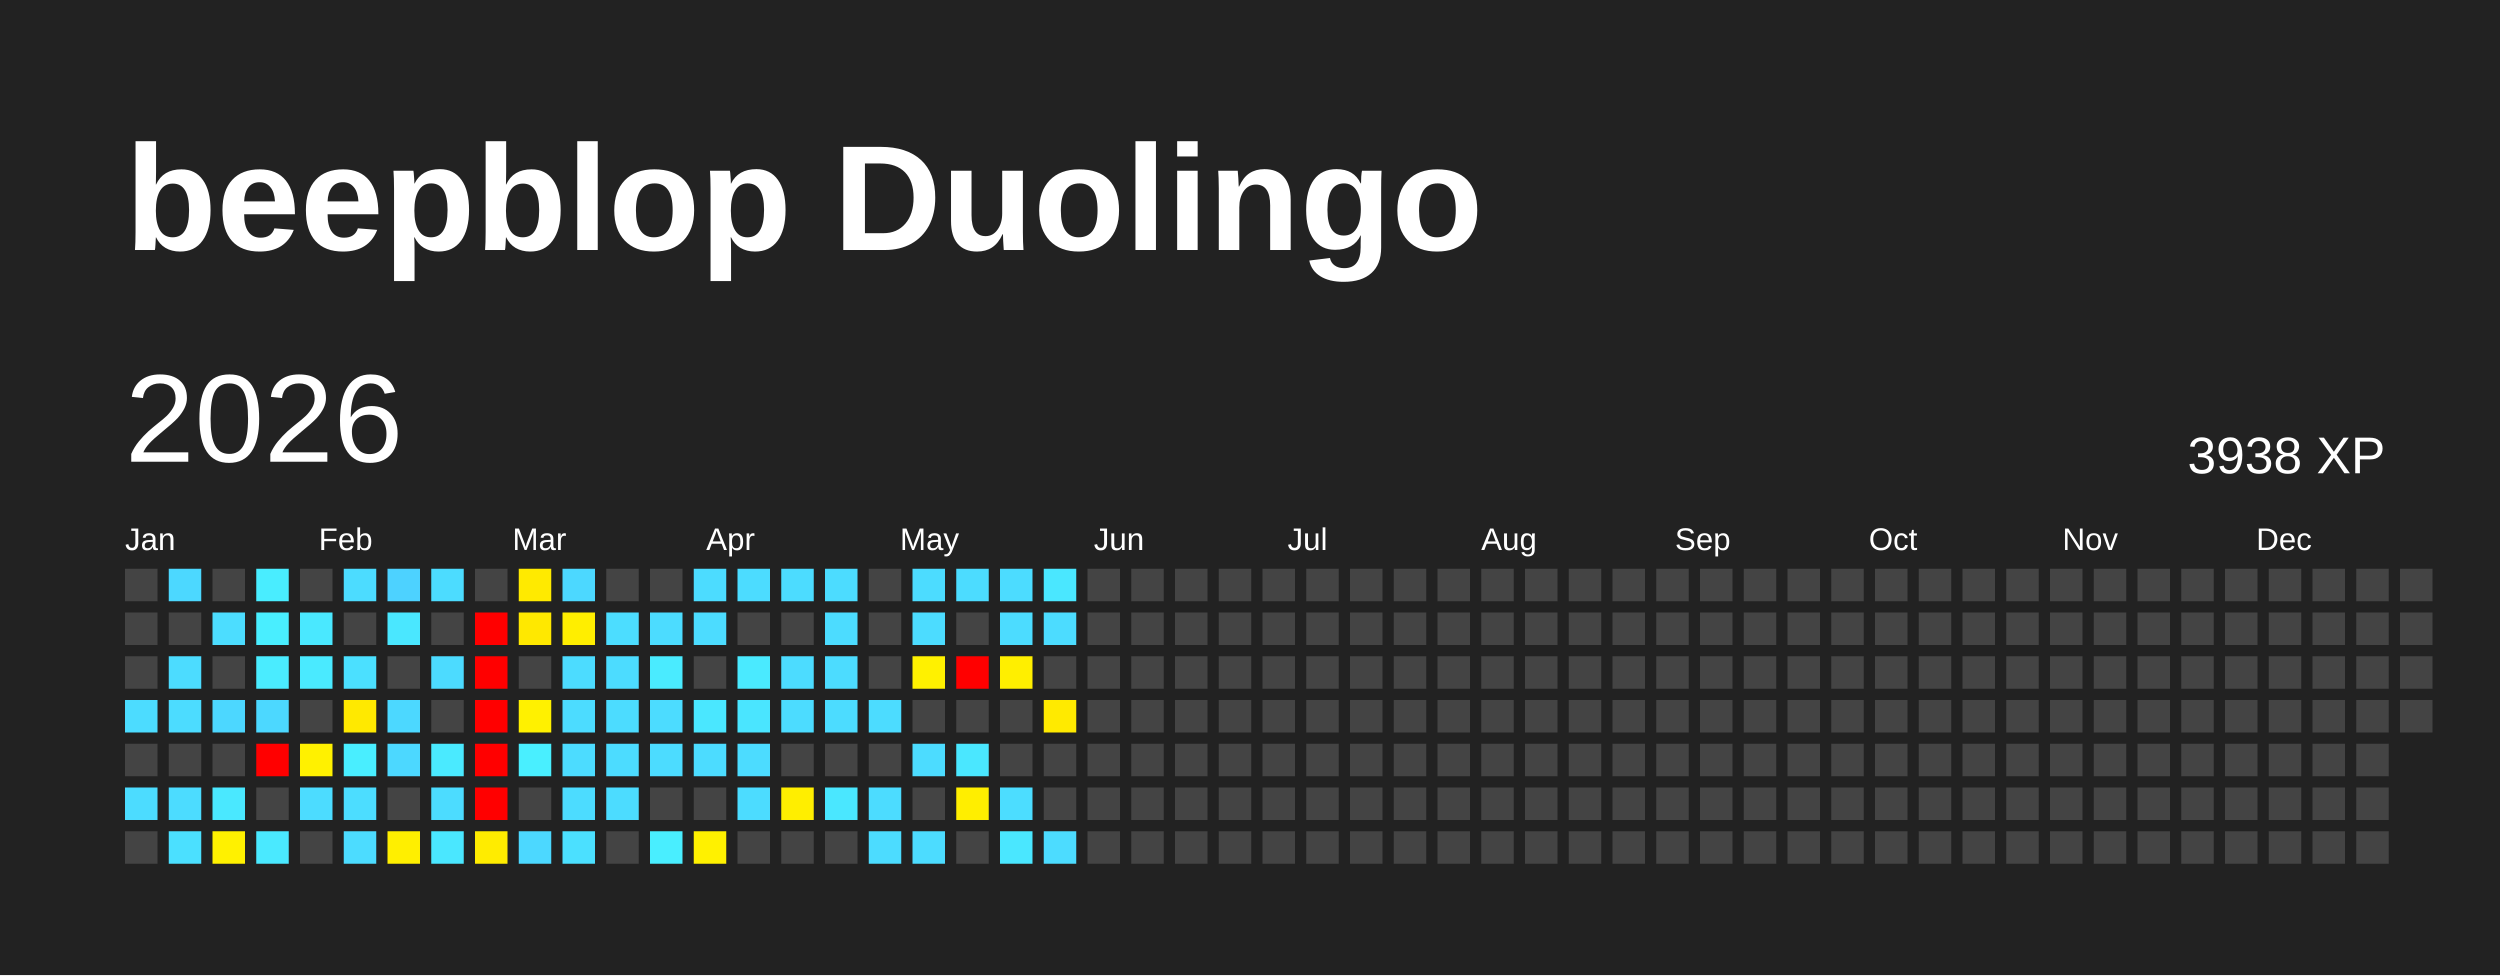
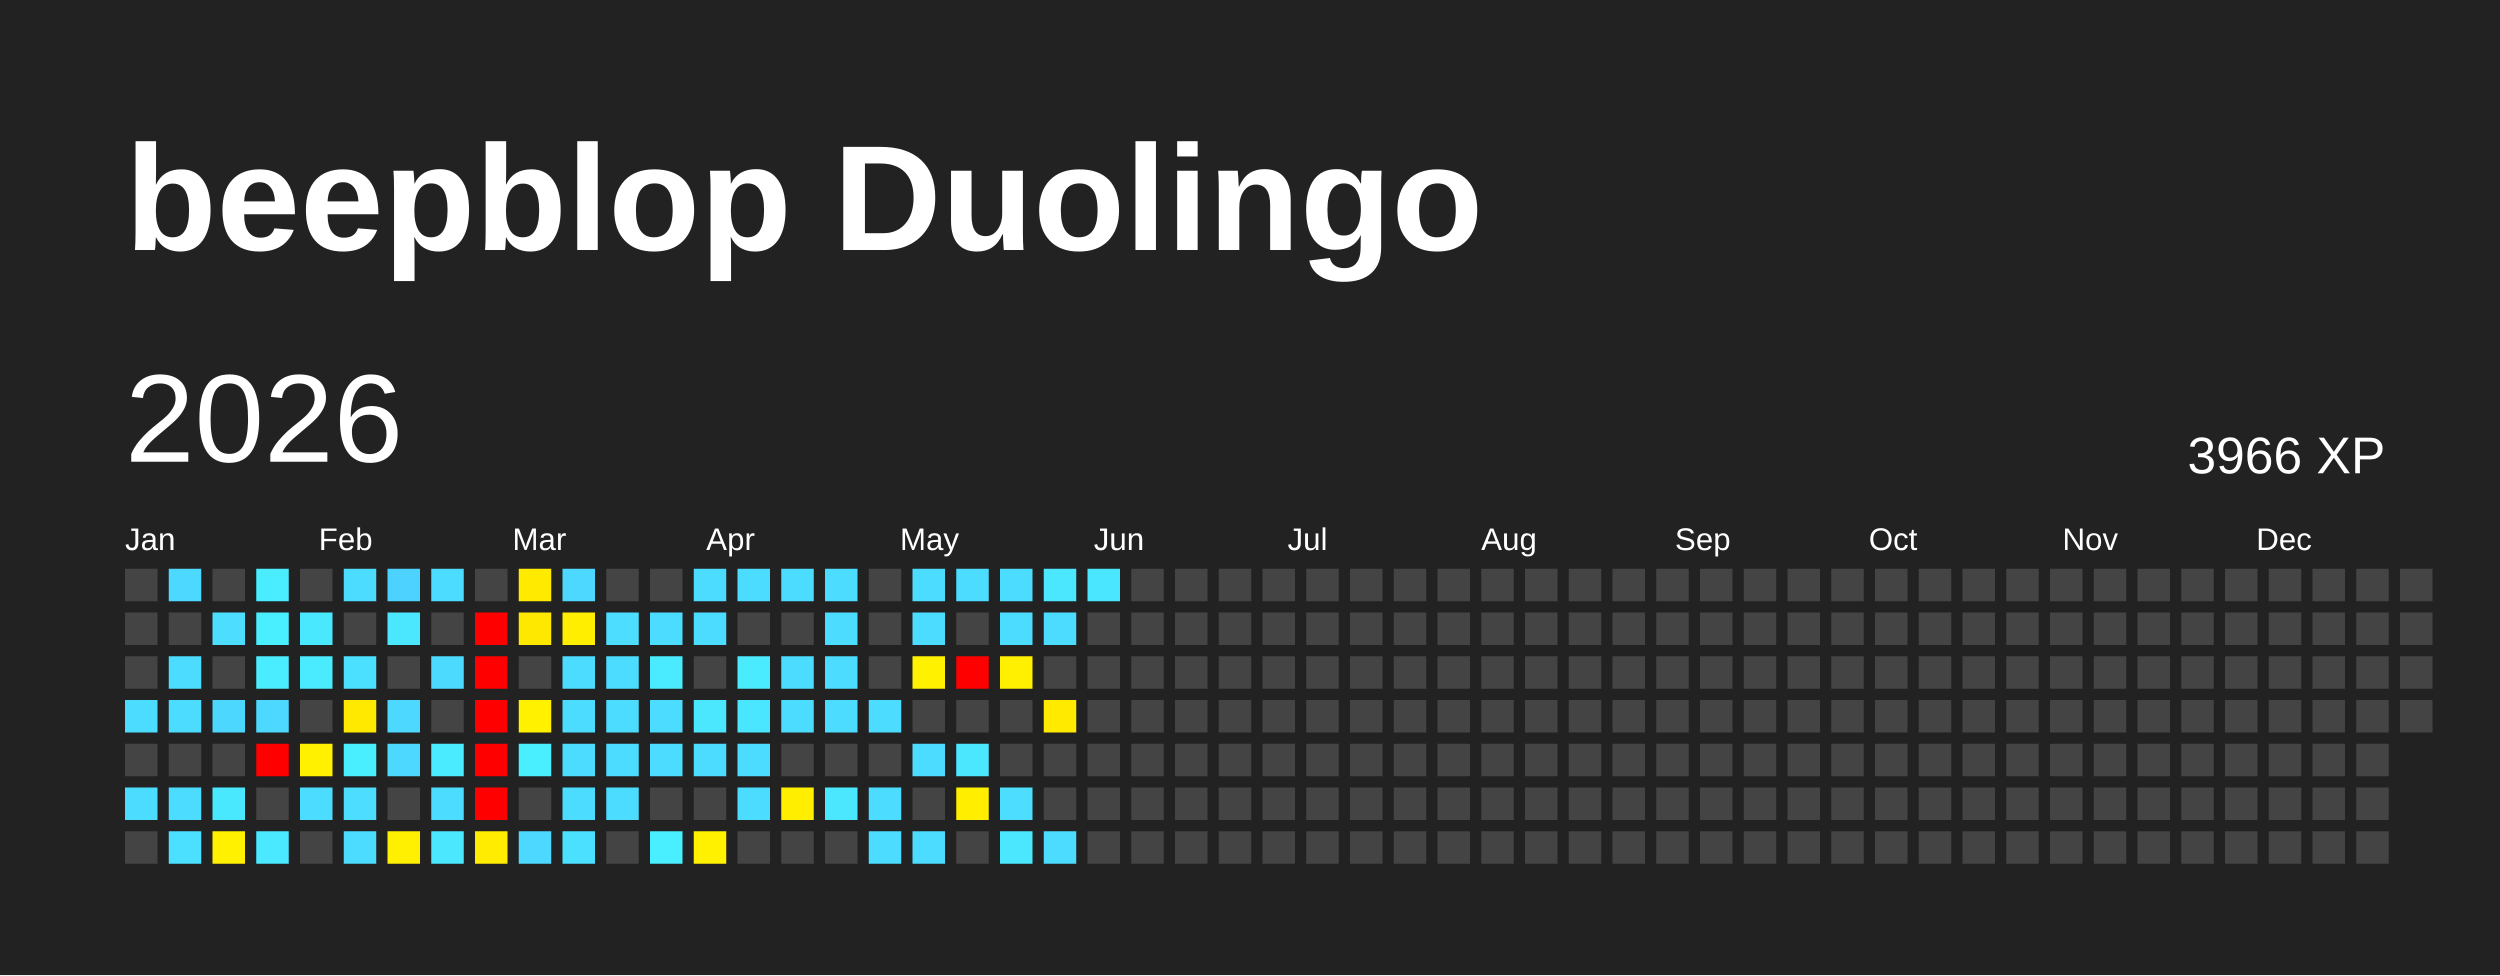
<svg xmlns="http://www.w3.org/2000/svg" baseProfile="full" height="78mm" version="1.1" viewBox="0,0,200,78" width="200mm">
  <defs />
  <rect fill="#222222" height="78" width="200" x="0" y="0" />
  <text fill="#FFFFFF" style="font-size:12px; font-family:Arial; font-weight:bold;" x="10" y="20">beepblop Duolingo</text>
  <text dominant-baseline="hanging" fill="#FFFFFF" style="font-size:10.0px; font-family:Arial;" x="10" y="30">2026</text>
-   <text dominant-baseline="hanging" fill="#FFFFFF" style="font-size:4.125px; font-family:Arial;" x="175" y="35">3938 XP</text>
+   <text dominant-baseline="hanging" fill="#FFFFFF" style="font-size:4.125px; font-family:Arial;" x="175" y="35">3966 XP</text>
  <text fill="#FFFFFF" style="font-size:2.5px; font-family:Arial" x="10.0" y="44">Jan</text>
  <text fill="#FFFFFF" style="font-size:2.5px; font-family:Arial" x="25.5" y="44">Feb</text>
  <text fill="#FFFFFF" style="font-size:2.5px; font-family:Arial" x="41.0" y="44">Mar</text>
  <text fill="#FFFFFF" style="font-size:2.5px; font-family:Arial" x="56.5" y="44">Apr</text>
  <text fill="#FFFFFF" style="font-size:2.5px; font-family:Arial" x="72.0" y="44">May</text>
  <text fill="#FFFFFF" style="font-size:2.5px; font-family:Arial" x="87.5" y="44">Jun</text>
  <text fill="#FFFFFF" style="font-size:2.5px; font-family:Arial" x="103.0" y="44">Jul</text>
  <text fill="#FFFFFF" style="font-size:2.5px; font-family:Arial" x="118.5" y="44">Aug</text>
  <text fill="#FFFFFF" style="font-size:2.5px; font-family:Arial" x="134.0" y="44">Sep</text>
  <text fill="#FFFFFF" style="font-size:2.5px; font-family:Arial" x="149.5" y="44">Oct</text>
  <text fill="#FFFFFF" style="font-size:2.5px; font-family:Arial" x="165.0" y="44">Nov</text>
  <text fill="#FFFFFF" style="font-size:2.5px; font-family:Arial" x="180.5" y="44">Dec</text>
  <rect fill="#444444" height="2.6" width="2.6" x="10.0" y="45.5" />
  <rect fill="#444444" height="2.6" width="2.6" x="10.0" y="49.0" />
  <rect fill="#444444" height="2.6" width="2.6" x="10.0" y="52.5" />
  <rect fill="#4cdcff" height="2.6" width="2.6" x="10.0" y="56.0" />
  <rect fill="#444444" height="2.6" width="2.6" x="10.0" y="59.5" />
  <rect fill="#4cdcff" height="2.6" width="2.6" x="10.0" y="63.0" />
  <rect fill="#444444" height="2.6" width="2.6" x="10.0" y="66.5" />
  <rect fill="#4cd8ff" height="2.6" width="2.6" x="13.5" y="45.5" />
  <rect fill="#444444" height="2.6" width="2.6" x="13.5" y="49.0" />
  <rect fill="#4cdcff" height="2.6" width="2.6" x="13.5" y="52.5" />
  <rect fill="#4cdcff" height="2.6" width="2.6" x="13.5" y="56.0" />
  <rect fill="#444444" height="2.6" width="2.6" x="13.5" y="59.5" />
  <rect fill="#4cdcff" height="2.6" width="2.6" x="13.5" y="63.0" />
  <rect fill="#4be0ff" height="2.6" width="2.6" x="13.5" y="66.5" />
  <rect fill="#444444" height="2.6" width="2.6" x="17.0" y="45.5" />
  <rect fill="#4cddff" height="2.6" width="2.6" x="17.0" y="49.0" />
  <rect fill="#444444" height="2.6" width="2.6" x="17.0" y="52.5" />
  <rect fill="#4cd7ff" height="2.6" width="2.6" x="17.0" y="56.0" />
  <rect fill="#444444" height="2.6" width="2.6" x="17.0" y="59.5" />
  <rect fill="#4ae8ff" height="2.6" width="2.6" x="17.0" y="63.0" />
  <rect fill="#fff100" height="2.6" width="2.6" x="17.0" y="66.5" />
  <rect fill="#49edff" height="2.6" width="2.6" x="20.5" y="45.5" />
  <rect fill="#49eeff" height="2.6" width="2.6" x="20.5" y="49.0" />
  <rect fill="#4aecff" height="2.6" width="2.6" x="20.5" y="52.5" />
  <rect fill="#4cd8ff" height="2.6" width="2.6" x="20.5" y="56.0" />
  <rect fill="red" height="2.6" width="2.6" x="20.5" y="59.5" />
  <rect fill="#444444" height="2.6" width="2.6" x="20.5" y="63.0" />
  <rect fill="#4ae9ff" height="2.6" width="2.6" x="20.5" y="66.5" />
  <rect fill="#444444" height="2.6" width="2.6" x="24.0" y="45.5" />
  <rect fill="#4ae8ff" height="2.6" width="2.6" x="24.0" y="49.0" />
  <rect fill="#4aeaff" height="2.6" width="2.6" x="24.0" y="52.5" />
  <rect fill="#444444" height="2.6" width="2.6" x="24.0" y="56.0" />
  <rect fill="#fff100" height="2.6" width="2.6" x="24.0" y="59.5" />
  <rect fill="#4cdcff" height="2.6" width="2.6" x="24.0" y="63.0" />
  <rect fill="#444444" height="2.6" width="2.6" x="24.0" y="66.5" />
  <rect fill="#4cdcff" height="2.6" width="2.6" x="27.5" y="45.5" />
  <rect fill="#444444" height="2.6" width="2.6" x="27.5" y="49.0" />
  <rect fill="#4be0ff" height="2.6" width="2.6" x="27.5" y="52.5" />
  <rect fill="#ffe900" height="2.6" width="2.6" x="27.5" y="56.0" />
  <rect fill="#49eeff" height="2.6" width="2.6" x="27.5" y="59.5" />
  <rect fill="#4cddff" height="2.6" width="2.6" x="27.5" y="63.0" />
  <rect fill="#4cdcff" height="2.6" width="2.6" x="27.5" y="66.5" />
  <rect fill="#4dd2ff" height="2.6" width="2.6" x="31.0" y="45.5" />
  <rect fill="#4ae7ff" height="2.6" width="2.6" x="31.0" y="49.0" />
  <rect fill="#444444" height="2.6" width="2.6" x="31.0" y="52.5" />
  <rect fill="#4cd8ff" height="2.6" width="2.6" x="31.0" y="56.0" />
  <rect fill="#4cd8ff" height="2.6" width="2.6" x="31.0" y="59.5" />
  <rect fill="#444444" height="2.6" width="2.6" x="31.0" y="63.0" />
  <rect fill="#ffef00" height="2.6" width="2.6" x="31.0" y="66.5" />
  <rect fill="#4cdcff" height="2.6" width="2.6" x="34.5" y="45.5" />
  <rect fill="#444444" height="2.6" width="2.6" x="34.5" y="49.0" />
  <rect fill="#4cdbff" height="2.6" width="2.6" x="34.5" y="52.5" />
  <rect fill="#444444" height="2.6" width="2.6" x="34.5" y="56.0" />
  <rect fill="#4aeaff" height="2.6" width="2.6" x="34.5" y="59.5" />
  <rect fill="#4cdcff" height="2.6" width="2.6" x="34.5" y="63.0" />
  <rect fill="#4ae7ff" height="2.6" width="2.6" x="34.5" y="66.5" />
  <rect fill="#444444" height="2.6" width="2.6" x="38.0" y="45.5" />
  <rect fill="red" height="2.6" width="2.6" x="38.0" y="49.0" />
  <rect fill="red" height="2.6" width="2.6" x="38.0" y="52.5" />
  <rect fill="red" height="2.6" width="2.6" x="38.0" y="56.0" />
  <rect fill="red" height="2.6" width="2.6" x="38.0" y="59.5" />
  <rect fill="red" height="2.6" width="2.6" x="38.0" y="63.0" />
  <rect fill="#ffec00" height="2.6" width="2.6" x="38.0" y="66.5" />
  <rect fill="#ffea00" height="2.6" width="2.6" x="41.5" y="45.5" />
  <rect fill="#ffe800" height="2.6" width="2.6" x="41.5" y="49.0" />
  <rect fill="#444444" height="2.6" width="2.6" x="41.5" y="52.5" />
  <rect fill="#fff100" height="2.6" width="2.6" x="41.5" y="56.0" />
  <rect fill="#49efff" height="2.6" width="2.6" x="41.5" y="59.5" />
  <rect fill="#444444" height="2.6" width="2.6" x="41.5" y="63.0" />
  <rect fill="#4cd8ff" height="2.6" width="2.6" x="41.5" y="66.5" />
  <rect fill="#4cd8ff" height="2.6" width="2.6" x="45.0" y="45.5" />
  <rect fill="#ffee00" height="2.6" width="2.6" x="45.0" y="49.0" />
  <rect fill="#4cdcff" height="2.6" width="2.6" x="45.0" y="52.5" />
  <rect fill="#4cdcff" height="2.6" width="2.6" x="45.0" y="56.0" />
  <rect fill="#4cdcff" height="2.6" width="2.6" x="45.0" y="59.5" />
  <rect fill="#4cdcff" height="2.6" width="2.6" x="45.0" y="63.0" />
  <rect fill="#4be0ff" height="2.6" width="2.6" x="45.0" y="66.5" />
  <rect fill="#444444" height="2.6" width="2.6" x="48.5" y="45.5" />
  <rect fill="#4cddff" height="2.6" width="2.6" x="48.5" y="49.0" />
  <rect fill="#4cdcff" height="2.6" width="2.6" x="48.5" y="52.5" />
  <rect fill="#4cdcff" height="2.6" width="2.6" x="48.5" y="56.0" />
  <rect fill="#4cdcff" height="2.6" width="2.6" x="48.5" y="59.5" />
  <rect fill="#4cdcff" height="2.6" width="2.6" x="48.5" y="63.0" />
  <rect fill="#444444" height="2.6" width="2.6" x="48.5" y="66.5" />
  <rect fill="#444444" height="2.6" width="2.6" x="52.0" y="45.5" />
  <rect fill="#4cdcff" height="2.6" width="2.6" x="52.0" y="49.0" />
  <rect fill="#4aebff" height="2.6" width="2.6" x="52.0" y="52.5" />
  <rect fill="#4cdcff" height="2.6" width="2.6" x="52.0" y="56.0" />
  <rect fill="#4cdcff" height="2.6" width="2.6" x="52.0" y="59.5" />
  <rect fill="#444444" height="2.6" width="2.6" x="52.0" y="63.0" />
  <rect fill="#49eeff" height="2.6" width="2.6" x="52.0" y="66.5" />
  <rect fill="#4cdcff" height="2.6" width="2.6" x="55.5" y="45.5" />
  <rect fill="#4cdcff" height="2.6" width="2.6" x="55.5" y="49.0" />
  <rect fill="#444444" height="2.6" width="2.6" x="55.5" y="52.5" />
  <rect fill="#4ae7ff" height="2.6" width="2.6" x="55.5" y="56.0" />
  <rect fill="#4cdcff" height="2.6" width="2.6" x="55.5" y="59.5" />
  <rect fill="#444444" height="2.6" width="2.6" x="55.5" y="63.0" />
  <rect fill="#fff100" height="2.6" width="2.6" x="55.5" y="66.5" />
  <rect fill="#4cdcff" height="2.6" width="2.6" x="59.0" y="45.5" />
  <rect fill="#444444" height="2.6" width="2.6" x="59.0" y="49.0" />
  <rect fill="#4aeaff" height="2.6" width="2.6" x="59.0" y="52.5" />
  <rect fill="#4ae5ff" height="2.6" width="2.6" x="59.0" y="56.0" />
  <rect fill="#4cdcff" height="2.6" width="2.6" x="59.0" y="59.5" />
  <rect fill="#4cdcff" height="2.6" width="2.6" x="59.0" y="63.0" />
  <rect fill="#444444" height="2.6" width="2.6" x="59.0" y="66.5" />
  <rect fill="#4cdcff" height="2.6" width="2.6" x="62.5" y="45.5" />
  <rect fill="#444444" height="2.6" width="2.6" x="62.5" y="49.0" />
  <rect fill="#4cdcff" height="2.6" width="2.6" x="62.5" y="52.5" />
  <rect fill="#4cdcff" height="2.6" width="2.6" x="62.5" y="56.0" />
  <rect fill="#444444" height="2.6" width="2.6" x="62.5" y="59.5" />
  <rect fill="#ffee00" height="2.6" width="2.6" x="62.5" y="63.0" />
  <rect fill="#444444" height="2.6" width="2.6" x="62.5" y="66.5" />
  <rect fill="#4cdcff" height="2.6" width="2.6" x="66.0" y="45.5" />
  <rect fill="#4cdcff" height="2.6" width="2.6" x="66.0" y="49.0" />
  <rect fill="#4cdcff" height="2.6" width="2.6" x="66.0" y="52.5" />
  <rect fill="#4cdcff" height="2.6" width="2.6" x="66.0" y="56.0" />
  <rect fill="#444444" height="2.6" width="2.6" x="66.0" y="59.5" />
  <rect fill="#4ae7ff" height="2.6" width="2.6" x="66.0" y="63.0" />
  <rect fill="#444444" height="2.6" width="2.6" x="66.0" y="66.5" />
  <rect fill="#444444" height="2.6" width="2.6" x="69.5" y="45.5" />
  <rect fill="#444444" height="2.6" width="2.6" x="69.5" y="49.0" />
  <rect fill="#444444" height="2.6" width="2.6" x="69.5" y="52.5" />
  <rect fill="#4cdcff" height="2.6" width="2.6" x="69.5" y="56.0" />
  <rect fill="#444444" height="2.6" width="2.6" x="69.5" y="59.5" />
  <rect fill="#4cdcff" height="2.6" width="2.6" x="69.5" y="63.0" />
  <rect fill="#4cdcff" height="2.6" width="2.6" x="69.5" y="66.5" />
  <rect fill="#4cdcff" height="2.6" width="2.6" x="73.0" y="45.5" />
  <rect fill="#4cdcff" height="2.6" width="2.6" x="73.0" y="49.0" />
  <rect fill="#fff100" height="2.6" width="2.6" x="73.0" y="52.5" />
  <rect fill="#444444" height="2.6" width="2.6" x="73.0" y="56.0" />
  <rect fill="#4cdcff" height="2.6" width="2.6" x="73.0" y="59.5" />
  <rect fill="#444444" height="2.6" width="2.6" x="73.0" y="63.0" />
  <rect fill="#4cdcff" height="2.6" width="2.6" x="73.0" y="66.5" />
  <rect fill="#4cdcff" height="2.6" width="2.6" x="76.5" y="45.5" />
  <rect fill="#444444" height="2.6" width="2.6" x="76.5" y="49.0" />
  <rect fill="red" height="2.6" width="2.6" x="76.5" y="52.5" />
  <rect fill="#444444" height="2.6" width="2.6" x="76.5" y="56.0" />
  <rect fill="#4ae7ff" height="2.6" width="2.6" x="76.5" y="59.5" />
  <rect fill="#ffee00" height="2.6" width="2.6" x="76.5" y="63.0" />
  <rect fill="#444444" height="2.6" width="2.6" x="76.5" y="66.5" />
  <rect fill="#4cdcff" height="2.6" width="2.6" x="80.0" y="45.5" />
  <rect fill="#4cdcff" height="2.6" width="2.6" x="80.0" y="49.0" />
  <rect fill="#ffef00" height="2.6" width="2.6" x="80.0" y="52.5" />
  <rect fill="#444444" height="2.6" width="2.6" x="80.0" y="56.0" />
  <rect fill="#444444" height="2.6" width="2.6" x="80.0" y="59.5" />
  <rect fill="#4cddff" height="2.6" width="2.6" x="80.0" y="63.0" />
  <rect fill="#4ae7ff" height="2.6" width="2.6" x="80.0" y="66.5" />
  <rect fill="#4ae7ff" height="2.6" width="2.6" x="83.5" y="45.5" />
  <rect fill="#4cdcff" height="2.6" width="2.6" x="83.5" y="49.0" />
  <rect fill="#444444" height="2.6" width="2.6" x="83.5" y="52.5" />
  <rect fill="#ffea00" height="2.6" width="2.6" x="83.5" y="56.0" />
  <rect fill="#444444" height="2.6" width="2.6" x="83.5" y="59.5" />
  <rect fill="#444444" height="2.6" width="2.6" x="83.5" y="63.0" />
  <rect fill="#4cdcff" height="2.6" width="2.6" x="83.5" y="66.5" />
-   <rect fill="#444444" height="2.6" width="2.6" x="87.0" y="45.5" />
+   <rect fill="#4ae5ff" height="2.6" width="2.6" x="87.0" y="45.5" />
  <rect fill="#444444" height="2.6" width="2.6" x="87.0" y="49.0" />
  <rect fill="#444444" height="2.6" width="2.6" x="87.0" y="52.5" />
  <rect fill="#444444" height="2.6" width="2.6" x="87.0" y="56.0" />
  <rect fill="#444444" height="2.6" width="2.6" x="87.0" y="59.5" />
  <rect fill="#444444" height="2.6" width="2.6" x="87.0" y="63.0" />
  <rect fill="#444444" height="2.6" width="2.6" x="87.0" y="66.5" />
  <rect fill="#444444" height="2.6" width="2.6" x="90.5" y="45.5" />
  <rect fill="#444444" height="2.6" width="2.6" x="90.5" y="49.0" />
  <rect fill="#444444" height="2.6" width="2.6" x="90.5" y="52.5" />
  <rect fill="#444444" height="2.6" width="2.6" x="90.5" y="56.0" />
  <rect fill="#444444" height="2.6" width="2.6" x="90.5" y="59.5" />
  <rect fill="#444444" height="2.6" width="2.6" x="90.5" y="63.0" />
  <rect fill="#444444" height="2.6" width="2.6" x="90.5" y="66.5" />
  <rect fill="#444444" height="2.6" width="2.6" x="94.0" y="45.5" />
  <rect fill="#444444" height="2.6" width="2.6" x="94.0" y="49.0" />
  <rect fill="#444444" height="2.6" width="2.6" x="94.0" y="52.5" />
  <rect fill="#444444" height="2.6" width="2.6" x="94.0" y="56.0" />
  <rect fill="#444444" height="2.6" width="2.6" x="94.0" y="59.5" />
  <rect fill="#444444" height="2.6" width="2.6" x="94.0" y="63.0" />
  <rect fill="#444444" height="2.6" width="2.6" x="94.0" y="66.5" />
  <rect fill="#444444" height="2.6" width="2.6" x="97.5" y="45.5" />
  <rect fill="#444444" height="2.6" width="2.6" x="97.5" y="49.0" />
  <rect fill="#444444" height="2.6" width="2.6" x="97.5" y="52.5" />
  <rect fill="#444444" height="2.6" width="2.6" x="97.5" y="56.0" />
  <rect fill="#444444" height="2.6" width="2.6" x="97.5" y="59.5" />
  <rect fill="#444444" height="2.6" width="2.6" x="97.5" y="63.0" />
  <rect fill="#444444" height="2.6" width="2.6" x="97.5" y="66.5" />
  <rect fill="#444444" height="2.6" width="2.6" x="101.0" y="45.5" />
  <rect fill="#444444" height="2.6" width="2.6" x="101.0" y="49.0" />
  <rect fill="#444444" height="2.6" width="2.6" x="101.0" y="52.5" />
  <rect fill="#444444" height="2.6" width="2.6" x="101.0" y="56.0" />
  <rect fill="#444444" height="2.6" width="2.6" x="101.0" y="59.5" />
  <rect fill="#444444" height="2.6" width="2.6" x="101.0" y="63.0" />
  <rect fill="#444444" height="2.6" width="2.6" x="101.0" y="66.5" />
  <rect fill="#444444" height="2.6" width="2.6" x="104.5" y="45.5" />
  <rect fill="#444444" height="2.6" width="2.6" x="104.5" y="49.0" />
  <rect fill="#444444" height="2.6" width="2.6" x="104.5" y="52.5" />
  <rect fill="#444444" height="2.6" width="2.6" x="104.5" y="56.0" />
  <rect fill="#444444" height="2.6" width="2.6" x="104.5" y="59.5" />
  <rect fill="#444444" height="2.6" width="2.6" x="104.5" y="63.0" />
  <rect fill="#444444" height="2.6" width="2.6" x="104.5" y="66.5" />
  <rect fill="#444444" height="2.6" width="2.6" x="108.0" y="45.5" />
  <rect fill="#444444" height="2.6" width="2.6" x="108.0" y="49.0" />
  <rect fill="#444444" height="2.6" width="2.6" x="108.0" y="52.5" />
  <rect fill="#444444" height="2.6" width="2.6" x="108.0" y="56.0" />
  <rect fill="#444444" height="2.6" width="2.6" x="108.0" y="59.5" />
  <rect fill="#444444" height="2.6" width="2.6" x="108.0" y="63.0" />
  <rect fill="#444444" height="2.6" width="2.6" x="108.0" y="66.5" />
  <rect fill="#444444" height="2.6" width="2.6" x="111.5" y="45.5" />
  <rect fill="#444444" height="2.6" width="2.6" x="111.5" y="49.0" />
  <rect fill="#444444" height="2.6" width="2.6" x="111.5" y="52.5" />
  <rect fill="#444444" height="2.6" width="2.6" x="111.5" y="56.0" />
  <rect fill="#444444" height="2.6" width="2.6" x="111.5" y="59.5" />
  <rect fill="#444444" height="2.6" width="2.6" x="111.5" y="63.0" />
  <rect fill="#444444" height="2.6" width="2.6" x="111.5" y="66.5" />
  <rect fill="#444444" height="2.6" width="2.6" x="115.0" y="45.5" />
  <rect fill="#444444" height="2.6" width="2.6" x="115.0" y="49.0" />
  <rect fill="#444444" height="2.6" width="2.6" x="115.0" y="52.5" />
  <rect fill="#444444" height="2.6" width="2.6" x="115.0" y="56.0" />
  <rect fill="#444444" height="2.6" width="2.6" x="115.0" y="59.5" />
  <rect fill="#444444" height="2.6" width="2.6" x="115.0" y="63.0" />
  <rect fill="#444444" height="2.6" width="2.6" x="115.0" y="66.5" />
  <rect fill="#444444" height="2.6" width="2.6" x="118.5" y="45.5" />
  <rect fill="#444444" height="2.6" width="2.6" x="118.5" y="49.0" />
  <rect fill="#444444" height="2.6" width="2.6" x="118.5" y="52.5" />
  <rect fill="#444444" height="2.6" width="2.6" x="118.5" y="56.0" />
  <rect fill="#444444" height="2.6" width="2.6" x="118.5" y="59.5" />
  <rect fill="#444444" height="2.6" width="2.6" x="118.5" y="63.0" />
  <rect fill="#444444" height="2.6" width="2.6" x="118.5" y="66.5" />
  <rect fill="#444444" height="2.6" width="2.6" x="122.0" y="45.5" />
  <rect fill="#444444" height="2.6" width="2.6" x="122.0" y="49.0" />
  <rect fill="#444444" height="2.6" width="2.6" x="122.0" y="52.5" />
  <rect fill="#444444" height="2.6" width="2.6" x="122.0" y="56.0" />
  <rect fill="#444444" height="2.6" width="2.6" x="122.0" y="59.5" />
  <rect fill="#444444" height="2.6" width="2.6" x="122.0" y="63.0" />
  <rect fill="#444444" height="2.6" width="2.6" x="122.0" y="66.5" />
  <rect fill="#444444" height="2.6" width="2.6" x="125.5" y="45.5" />
  <rect fill="#444444" height="2.6" width="2.6" x="125.5" y="49.0" />
  <rect fill="#444444" height="2.6" width="2.6" x="125.5" y="52.5" />
  <rect fill="#444444" height="2.6" width="2.6" x="125.5" y="56.0" />
  <rect fill="#444444" height="2.6" width="2.6" x="125.5" y="59.5" />
  <rect fill="#444444" height="2.6" width="2.6" x="125.5" y="63.0" />
  <rect fill="#444444" height="2.6" width="2.6" x="125.5" y="66.5" />
  <rect fill="#444444" height="2.6" width="2.6" x="129.0" y="45.5" />
  <rect fill="#444444" height="2.6" width="2.6" x="129.0" y="49.0" />
  <rect fill="#444444" height="2.6" width="2.6" x="129.0" y="52.5" />
  <rect fill="#444444" height="2.6" width="2.6" x="129.0" y="56.0" />
  <rect fill="#444444" height="2.6" width="2.6" x="129.0" y="59.5" />
  <rect fill="#444444" height="2.6" width="2.6" x="129.0" y="63.0" />
  <rect fill="#444444" height="2.6" width="2.6" x="129.0" y="66.5" />
  <rect fill="#444444" height="2.6" width="2.6" x="132.5" y="45.5" />
  <rect fill="#444444" height="2.6" width="2.6" x="132.5" y="49.0" />
  <rect fill="#444444" height="2.6" width="2.6" x="132.5" y="52.5" />
  <rect fill="#444444" height="2.6" width="2.6" x="132.5" y="56.0" />
  <rect fill="#444444" height="2.6" width="2.6" x="132.5" y="59.5" />
  <rect fill="#444444" height="2.6" width="2.6" x="132.5" y="63.0" />
  <rect fill="#444444" height="2.6" width="2.6" x="132.5" y="66.5" />
  <rect fill="#444444" height="2.6" width="2.6" x="136.0" y="45.5" />
  <rect fill="#444444" height="2.6" width="2.6" x="136.0" y="49.0" />
  <rect fill="#444444" height="2.6" width="2.6" x="136.0" y="52.5" />
  <rect fill="#444444" height="2.6" width="2.6" x="136.0" y="56.0" />
  <rect fill="#444444" height="2.6" width="2.6" x="136.0" y="59.5" />
  <rect fill="#444444" height="2.6" width="2.6" x="136.0" y="63.0" />
  <rect fill="#444444" height="2.6" width="2.6" x="136.0" y="66.5" />
  <rect fill="#444444" height="2.6" width="2.6" x="139.5" y="45.5" />
  <rect fill="#444444" height="2.6" width="2.6" x="139.5" y="49.0" />
  <rect fill="#444444" height="2.6" width="2.6" x="139.5" y="52.5" />
  <rect fill="#444444" height="2.6" width="2.6" x="139.5" y="56.0" />
  <rect fill="#444444" height="2.6" width="2.6" x="139.5" y="59.5" />
  <rect fill="#444444" height="2.6" width="2.6" x="139.5" y="63.0" />
  <rect fill="#444444" height="2.6" width="2.6" x="139.5" y="66.5" />
  <rect fill="#444444" height="2.6" width="2.6" x="143.0" y="45.5" />
  <rect fill="#444444" height="2.6" width="2.6" x="143.0" y="49.0" />
  <rect fill="#444444" height="2.6" width="2.6" x="143.0" y="52.5" />
  <rect fill="#444444" height="2.6" width="2.6" x="143.0" y="56.0" />
  <rect fill="#444444" height="2.6" width="2.6" x="143.0" y="59.5" />
  <rect fill="#444444" height="2.6" width="2.6" x="143.0" y="63.0" />
  <rect fill="#444444" height="2.6" width="2.6" x="143.0" y="66.5" />
  <rect fill="#444444" height="2.6" width="2.6" x="146.5" y="45.5" />
  <rect fill="#444444" height="2.6" width="2.6" x="146.5" y="49.0" />
  <rect fill="#444444" height="2.6" width="2.6" x="146.5" y="52.5" />
  <rect fill="#444444" height="2.6" width="2.6" x="146.5" y="56.0" />
  <rect fill="#444444" height="2.6" width="2.6" x="146.5" y="59.5" />
  <rect fill="#444444" height="2.6" width="2.6" x="146.5" y="63.0" />
  <rect fill="#444444" height="2.6" width="2.6" x="146.5" y="66.5" />
  <rect fill="#444444" height="2.6" width="2.6" x="150.0" y="45.5" />
  <rect fill="#444444" height="2.6" width="2.6" x="150.0" y="49.0" />
  <rect fill="#444444" height="2.6" width="2.6" x="150.0" y="52.5" />
  <rect fill="#444444" height="2.6" width="2.6" x="150.0" y="56.0" />
  <rect fill="#444444" height="2.6" width="2.6" x="150.0" y="59.5" />
  <rect fill="#444444" height="2.6" width="2.6" x="150.0" y="63.0" />
  <rect fill="#444444" height="2.6" width="2.6" x="150.0" y="66.5" />
  <rect fill="#444444" height="2.6" width="2.6" x="153.5" y="45.5" />
  <rect fill="#444444" height="2.6" width="2.6" x="153.5" y="49.0" />
  <rect fill="#444444" height="2.6" width="2.6" x="153.5" y="52.5" />
  <rect fill="#444444" height="2.6" width="2.6" x="153.5" y="56.0" />
  <rect fill="#444444" height="2.6" width="2.6" x="153.5" y="59.5" />
  <rect fill="#444444" height="2.6" width="2.6" x="153.5" y="63.0" />
  <rect fill="#444444" height="2.6" width="2.6" x="153.5" y="66.5" />
  <rect fill="#444444" height="2.6" width="2.6" x="157.0" y="45.5" />
  <rect fill="#444444" height="2.6" width="2.6" x="157.0" y="49.0" />
  <rect fill="#444444" height="2.6" width="2.6" x="157.0" y="52.5" />
  <rect fill="#444444" height="2.6" width="2.6" x="157.0" y="56.0" />
  <rect fill="#444444" height="2.6" width="2.6" x="157.0" y="59.5" />
  <rect fill="#444444" height="2.6" width="2.6" x="157.0" y="63.0" />
  <rect fill="#444444" height="2.6" width="2.6" x="157.0" y="66.5" />
  <rect fill="#444444" height="2.6" width="2.6" x="160.5" y="45.5" />
  <rect fill="#444444" height="2.6" width="2.6" x="160.5" y="49.0" />
  <rect fill="#444444" height="2.6" width="2.6" x="160.5" y="52.5" />
  <rect fill="#444444" height="2.6" width="2.6" x="160.5" y="56.0" />
  <rect fill="#444444" height="2.6" width="2.6" x="160.5" y="59.5" />
  <rect fill="#444444" height="2.6" width="2.6" x="160.5" y="63.0" />
  <rect fill="#444444" height="2.6" width="2.6" x="160.5" y="66.5" />
  <rect fill="#444444" height="2.6" width="2.6" x="164.0" y="45.5" />
  <rect fill="#444444" height="2.6" width="2.6" x="164.0" y="49.0" />
  <rect fill="#444444" height="2.6" width="2.6" x="164.0" y="52.5" />
  <rect fill="#444444" height="2.6" width="2.6" x="164.0" y="56.0" />
  <rect fill="#444444" height="2.6" width="2.6" x="164.0" y="59.5" />
  <rect fill="#444444" height="2.6" width="2.6" x="164.0" y="63.0" />
  <rect fill="#444444" height="2.6" width="2.6" x="164.0" y="66.5" />
  <rect fill="#444444" height="2.6" width="2.6" x="167.5" y="45.5" />
  <rect fill="#444444" height="2.6" width="2.6" x="167.5" y="49.0" />
  <rect fill="#444444" height="2.6" width="2.6" x="167.5" y="52.5" />
  <rect fill="#444444" height="2.6" width="2.6" x="167.5" y="56.0" />
  <rect fill="#444444" height="2.6" width="2.6" x="167.5" y="59.5" />
  <rect fill="#444444" height="2.6" width="2.6" x="167.5" y="63.0" />
  <rect fill="#444444" height="2.6" width="2.6" x="167.5" y="66.5" />
  <rect fill="#444444" height="2.6" width="2.6" x="171.0" y="45.5" />
  <rect fill="#444444" height="2.6" width="2.6" x="171.0" y="49.0" />
  <rect fill="#444444" height="2.6" width="2.6" x="171.0" y="52.5" />
  <rect fill="#444444" height="2.6" width="2.6" x="171.0" y="56.0" />
  <rect fill="#444444" height="2.6" width="2.6" x="171.0" y="59.5" />
  <rect fill="#444444" height="2.6" width="2.6" x="171.0" y="63.0" />
  <rect fill="#444444" height="2.6" width="2.6" x="171.0" y="66.5" />
  <rect fill="#444444" height="2.6" width="2.6" x="174.5" y="45.5" />
  <rect fill="#444444" height="2.6" width="2.6" x="174.5" y="49.0" />
  <rect fill="#444444" height="2.6" width="2.6" x="174.5" y="52.5" />
  <rect fill="#444444" height="2.6" width="2.6" x="174.5" y="56.0" />
  <rect fill="#444444" height="2.6" width="2.6" x="174.5" y="59.5" />
  <rect fill="#444444" height="2.6" width="2.6" x="174.5" y="63.0" />
  <rect fill="#444444" height="2.6" width="2.6" x="174.5" y="66.5" />
  <rect fill="#444444" height="2.6" width="2.6" x="178.0" y="45.5" />
  <rect fill="#444444" height="2.6" width="2.6" x="178.0" y="49.0" />
  <rect fill="#444444" height="2.6" width="2.6" x="178.0" y="52.5" />
  <rect fill="#444444" height="2.6" width="2.6" x="178.0" y="56.0" />
  <rect fill="#444444" height="2.6" width="2.6" x="178.0" y="59.5" />
  <rect fill="#444444" height="2.6" width="2.6" x="178.0" y="63.0" />
  <rect fill="#444444" height="2.6" width="2.6" x="178.0" y="66.5" />
  <rect fill="#444444" height="2.6" width="2.6" x="181.5" y="45.5" />
  <rect fill="#444444" height="2.6" width="2.6" x="181.5" y="49.0" />
  <rect fill="#444444" height="2.6" width="2.6" x="181.5" y="52.5" />
  <rect fill="#444444" height="2.6" width="2.6" x="181.5" y="56.0" />
  <rect fill="#444444" height="2.6" width="2.6" x="181.5" y="59.5" />
  <rect fill="#444444" height="2.6" width="2.6" x="181.5" y="63.0" />
  <rect fill="#444444" height="2.6" width="2.6" x="181.5" y="66.5" />
  <rect fill="#444444" height="2.6" width="2.6" x="185.0" y="45.5" />
  <rect fill="#444444" height="2.6" width="2.6" x="185.0" y="49.0" />
  <rect fill="#444444" height="2.6" width="2.6" x="185.0" y="52.5" />
  <rect fill="#444444" height="2.6" width="2.6" x="185.0" y="56.0" />
  <rect fill="#444444" height="2.6" width="2.6" x="185.0" y="59.5" />
  <rect fill="#444444" height="2.6" width="2.6" x="185.0" y="63.0" />
  <rect fill="#444444" height="2.6" width="2.6" x="185.0" y="66.5" />
  <rect fill="#444444" height="2.6" width="2.6" x="188.5" y="45.5" />
  <rect fill="#444444" height="2.6" width="2.6" x="188.5" y="49.0" />
  <rect fill="#444444" height="2.6" width="2.6" x="188.5" y="52.5" />
  <rect fill="#444444" height="2.6" width="2.6" x="188.5" y="56.0" />
  <rect fill="#444444" height="2.6" width="2.6" x="188.5" y="59.5" />
  <rect fill="#444444" height="2.6" width="2.6" x="188.5" y="63.0" />
  <rect fill="#444444" height="2.6" width="2.6" x="188.5" y="66.5" />
  <rect fill="#444444" height="2.6" width="2.6" x="192.0" y="45.5" />
  <rect fill="#444444" height="2.6" width="2.6" x="192.0" y="49.0" />
  <rect fill="#444444" height="2.6" width="2.6" x="192.0" y="52.5" />
  <rect fill="#444444" height="2.6" width="2.6" x="192.0" y="56.0" />
</svg>
